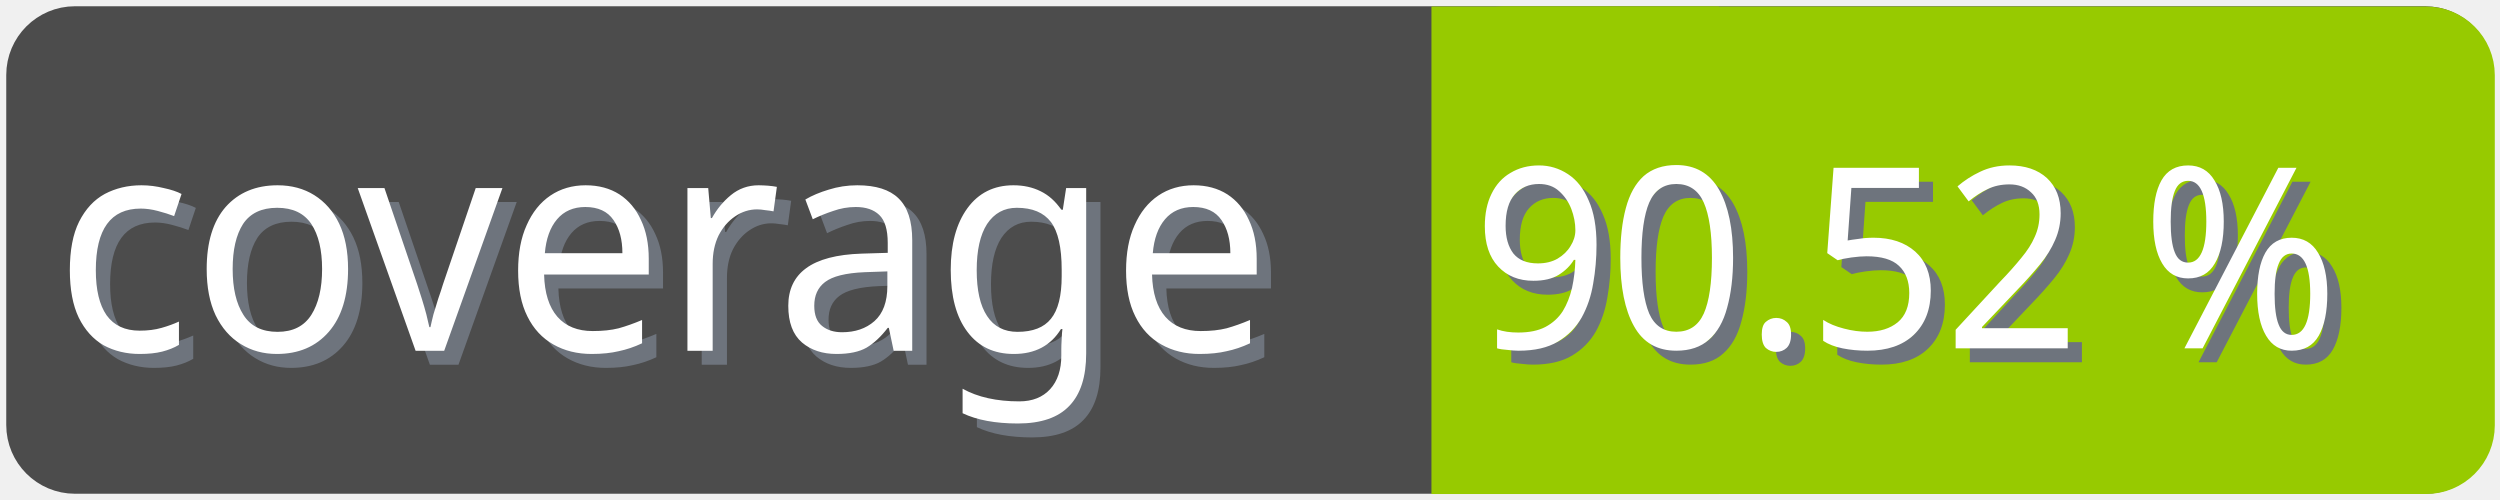
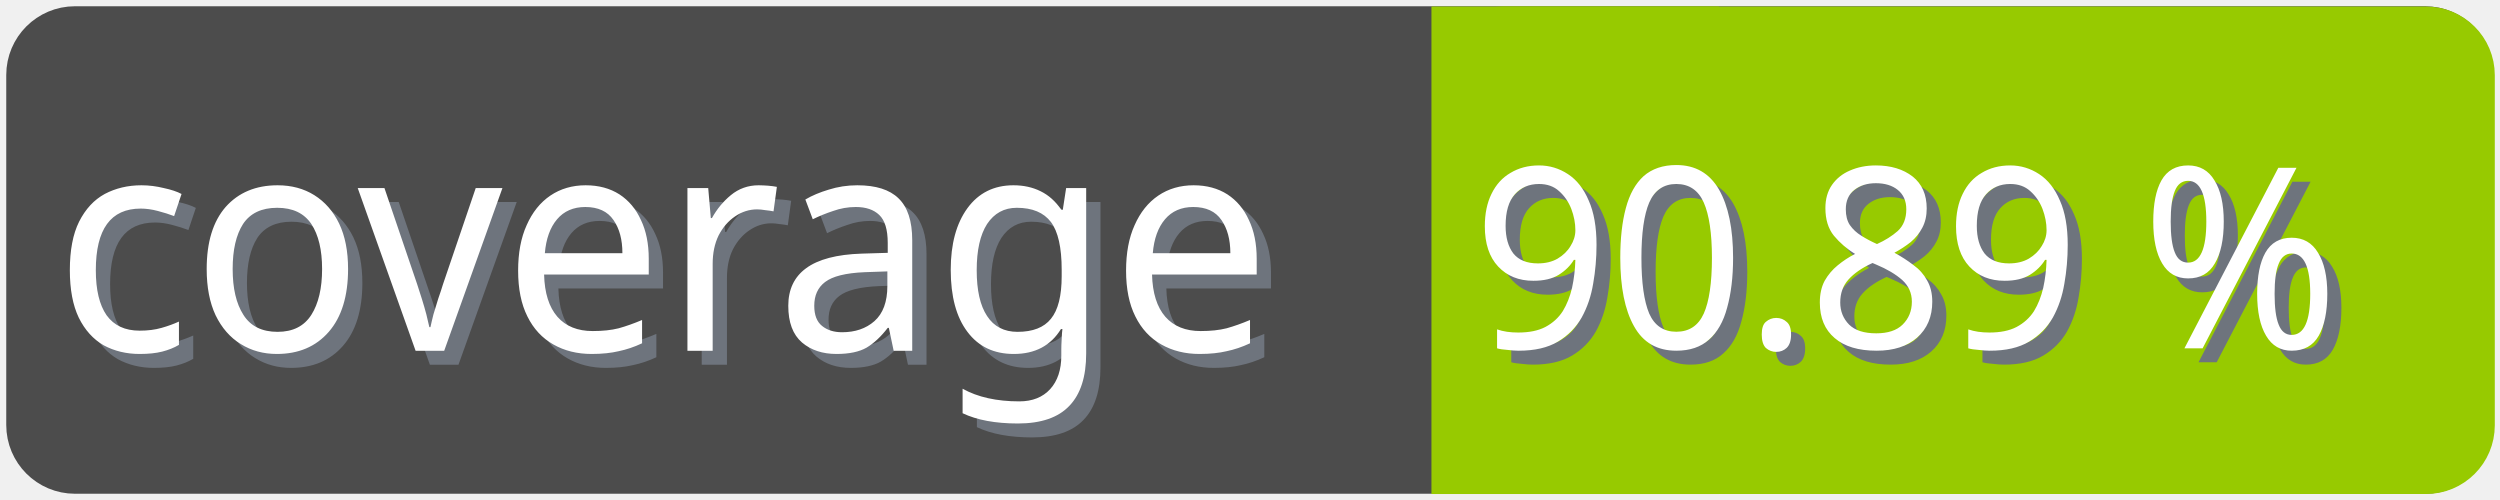
<svg xmlns="http://www.w3.org/2000/svg" width="100" height="20">
  <g>
    <rect fill="none" id="canvas_background" height="22" width="102" y="-1" x="-1" />
  </g>
  <g>
    <rect rx="2" id="svg_1" height="18" width="98" y="1" x="1" stroke-width="1.5" stroke="#4c4c4c" fill="#4c4c4c" />
    <text transform="matrix(0.95, 0, 0, 1.01133, 0.0809801, -0.0237383)" font-weight="normal" xml:space="preserve" text-anchor="start" font-family="'Trebuchet MS', Gadget, sans-serif" font-size="12" id="svg_8" y="14.45" x="2.8" stroke-width="0" stroke="#4c4c4c" fill="#6e747d">coverage</text>
    <text transform="matrix(0.95, 0, 0, 1.01133, 0.0809801, -0.0237383)" font-weight="normal" xml:space="preserve" text-anchor="start" font-family="'Trebuchet MS', Gadget, sans-serif" font-size="12" id="svg_3" y="13.9" x="2.2" stroke-width="0" stroke="#4c4c4c" fill="#ffffff">coverage</text>
    <rect rx="2" id="svg_5" height="18" width="40.905" y="1.011" x="58.137" stroke-width="1.5" stroke="#97ca00" fill="#97ca00" />
    <rect id="svg_7" height="18" width="10" y="1.011" x="58.008" stroke-width="1.5" stroke="#97ca00" fill="#97ca00" />
-     <text transform="matrix(0.95, 0, 0, 1.01133, 0.0809801, -0.0237383)" font-weight="normal" xml:space="preserve" text-anchor="end" font-family="'Trebuchet MS', Gadget, sans-serif" font-size="10" id="svg_10" y="14.35" x="99" stroke-width="0" stroke="#4c4c4c" fill="#6e747d">90.52 %</text>
-     <text transform="matrix(0.95, 0, 0, 1.01133, 0.0809801, -0.0237383)" font-weight="normal" xml:space="preserve" text-anchor="end" font-family="'Trebuchet MS', Gadget, sans-serif" font-size="10" id="svg_9" y="13.8" x="98.4" stroke-width="0" stroke="#4c4c4c" fill="#ffffff">90.52 %</text>
+     <text transform="matrix(0.95, 0, 0, 1.01133, 0.0809801, -0.0237383)" font-weight="normal" xml:space="preserve" text-anchor="end" font-family="'Trebuchet MS', Gadget, sans-serif" font-size="10" id="svg_10" y="14.35" x="99" stroke-width="0" stroke="#4c4c4c" fill="#6e747d">90.89 %</text>
+     <text transform="matrix(0.95, 0, 0, 1.01133, 0.0809801, -0.0237383)" font-weight="normal" xml:space="preserve" text-anchor="end" font-family="'Trebuchet MS', Gadget, sans-serif" font-size="10" id="svg_9" y="13.8" x="98.4" stroke-width="0" stroke="#4c4c4c" fill="#ffffff">90.89 %</text>
  </g>
</svg>
